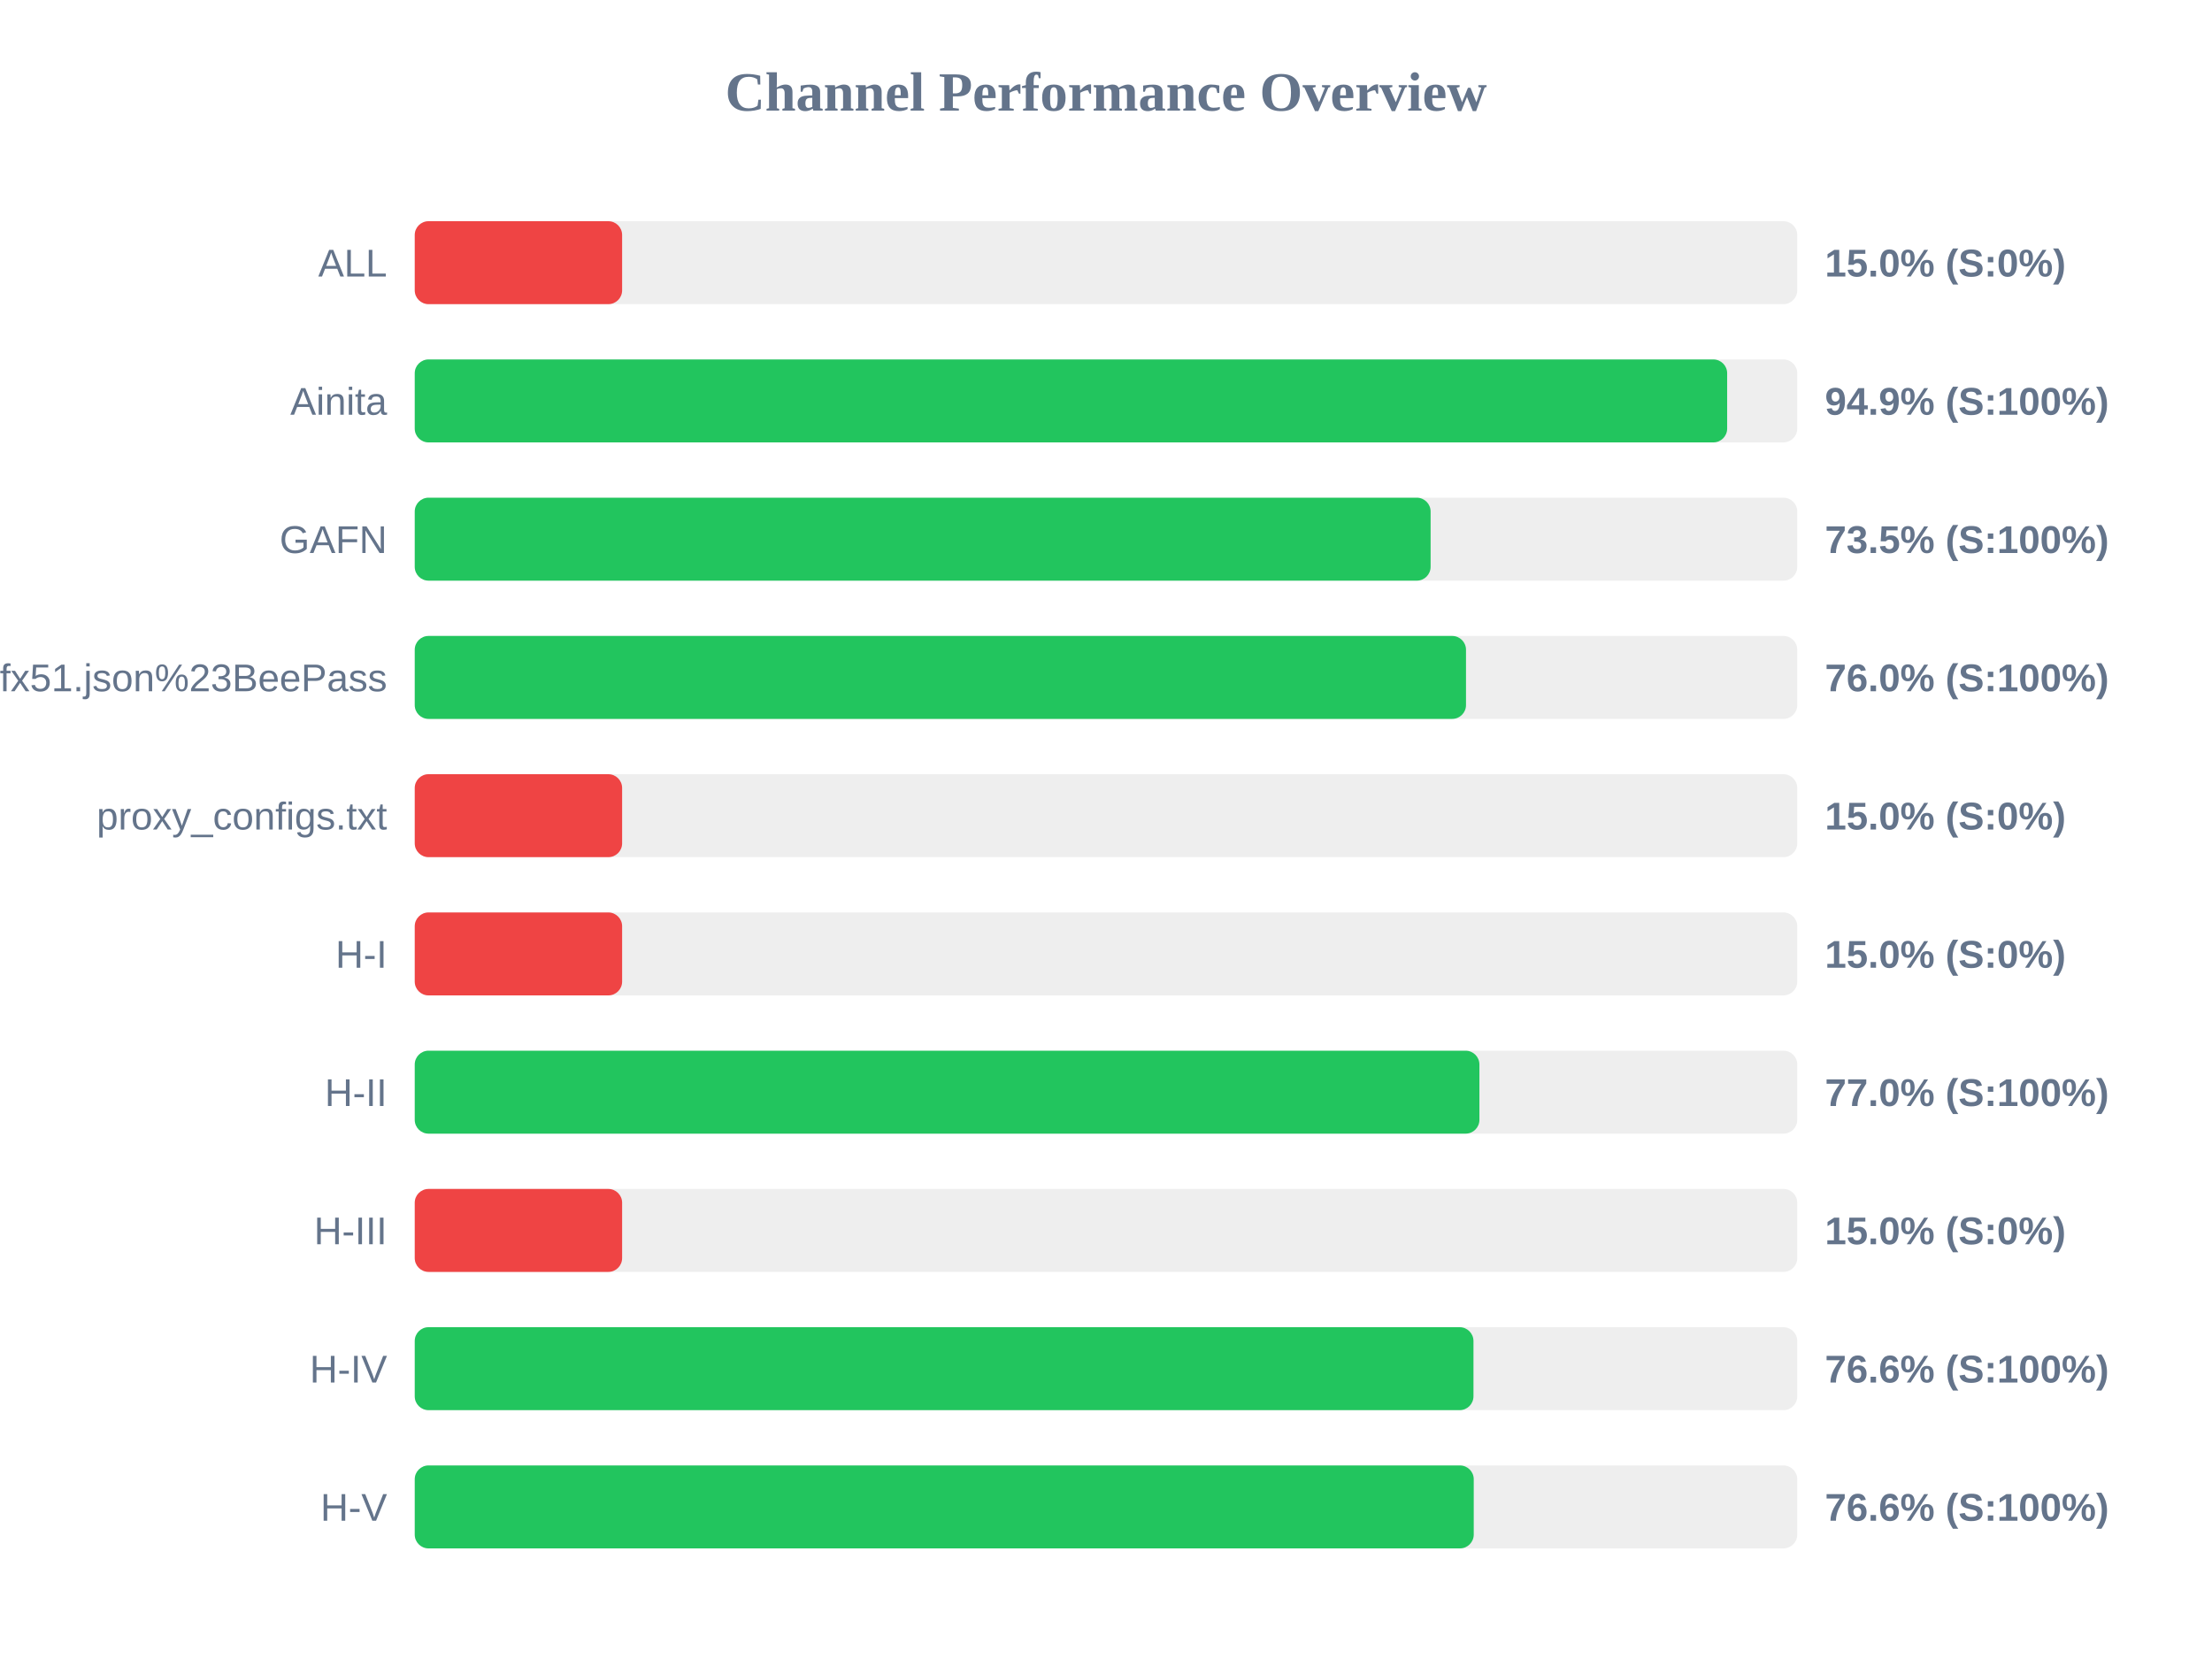
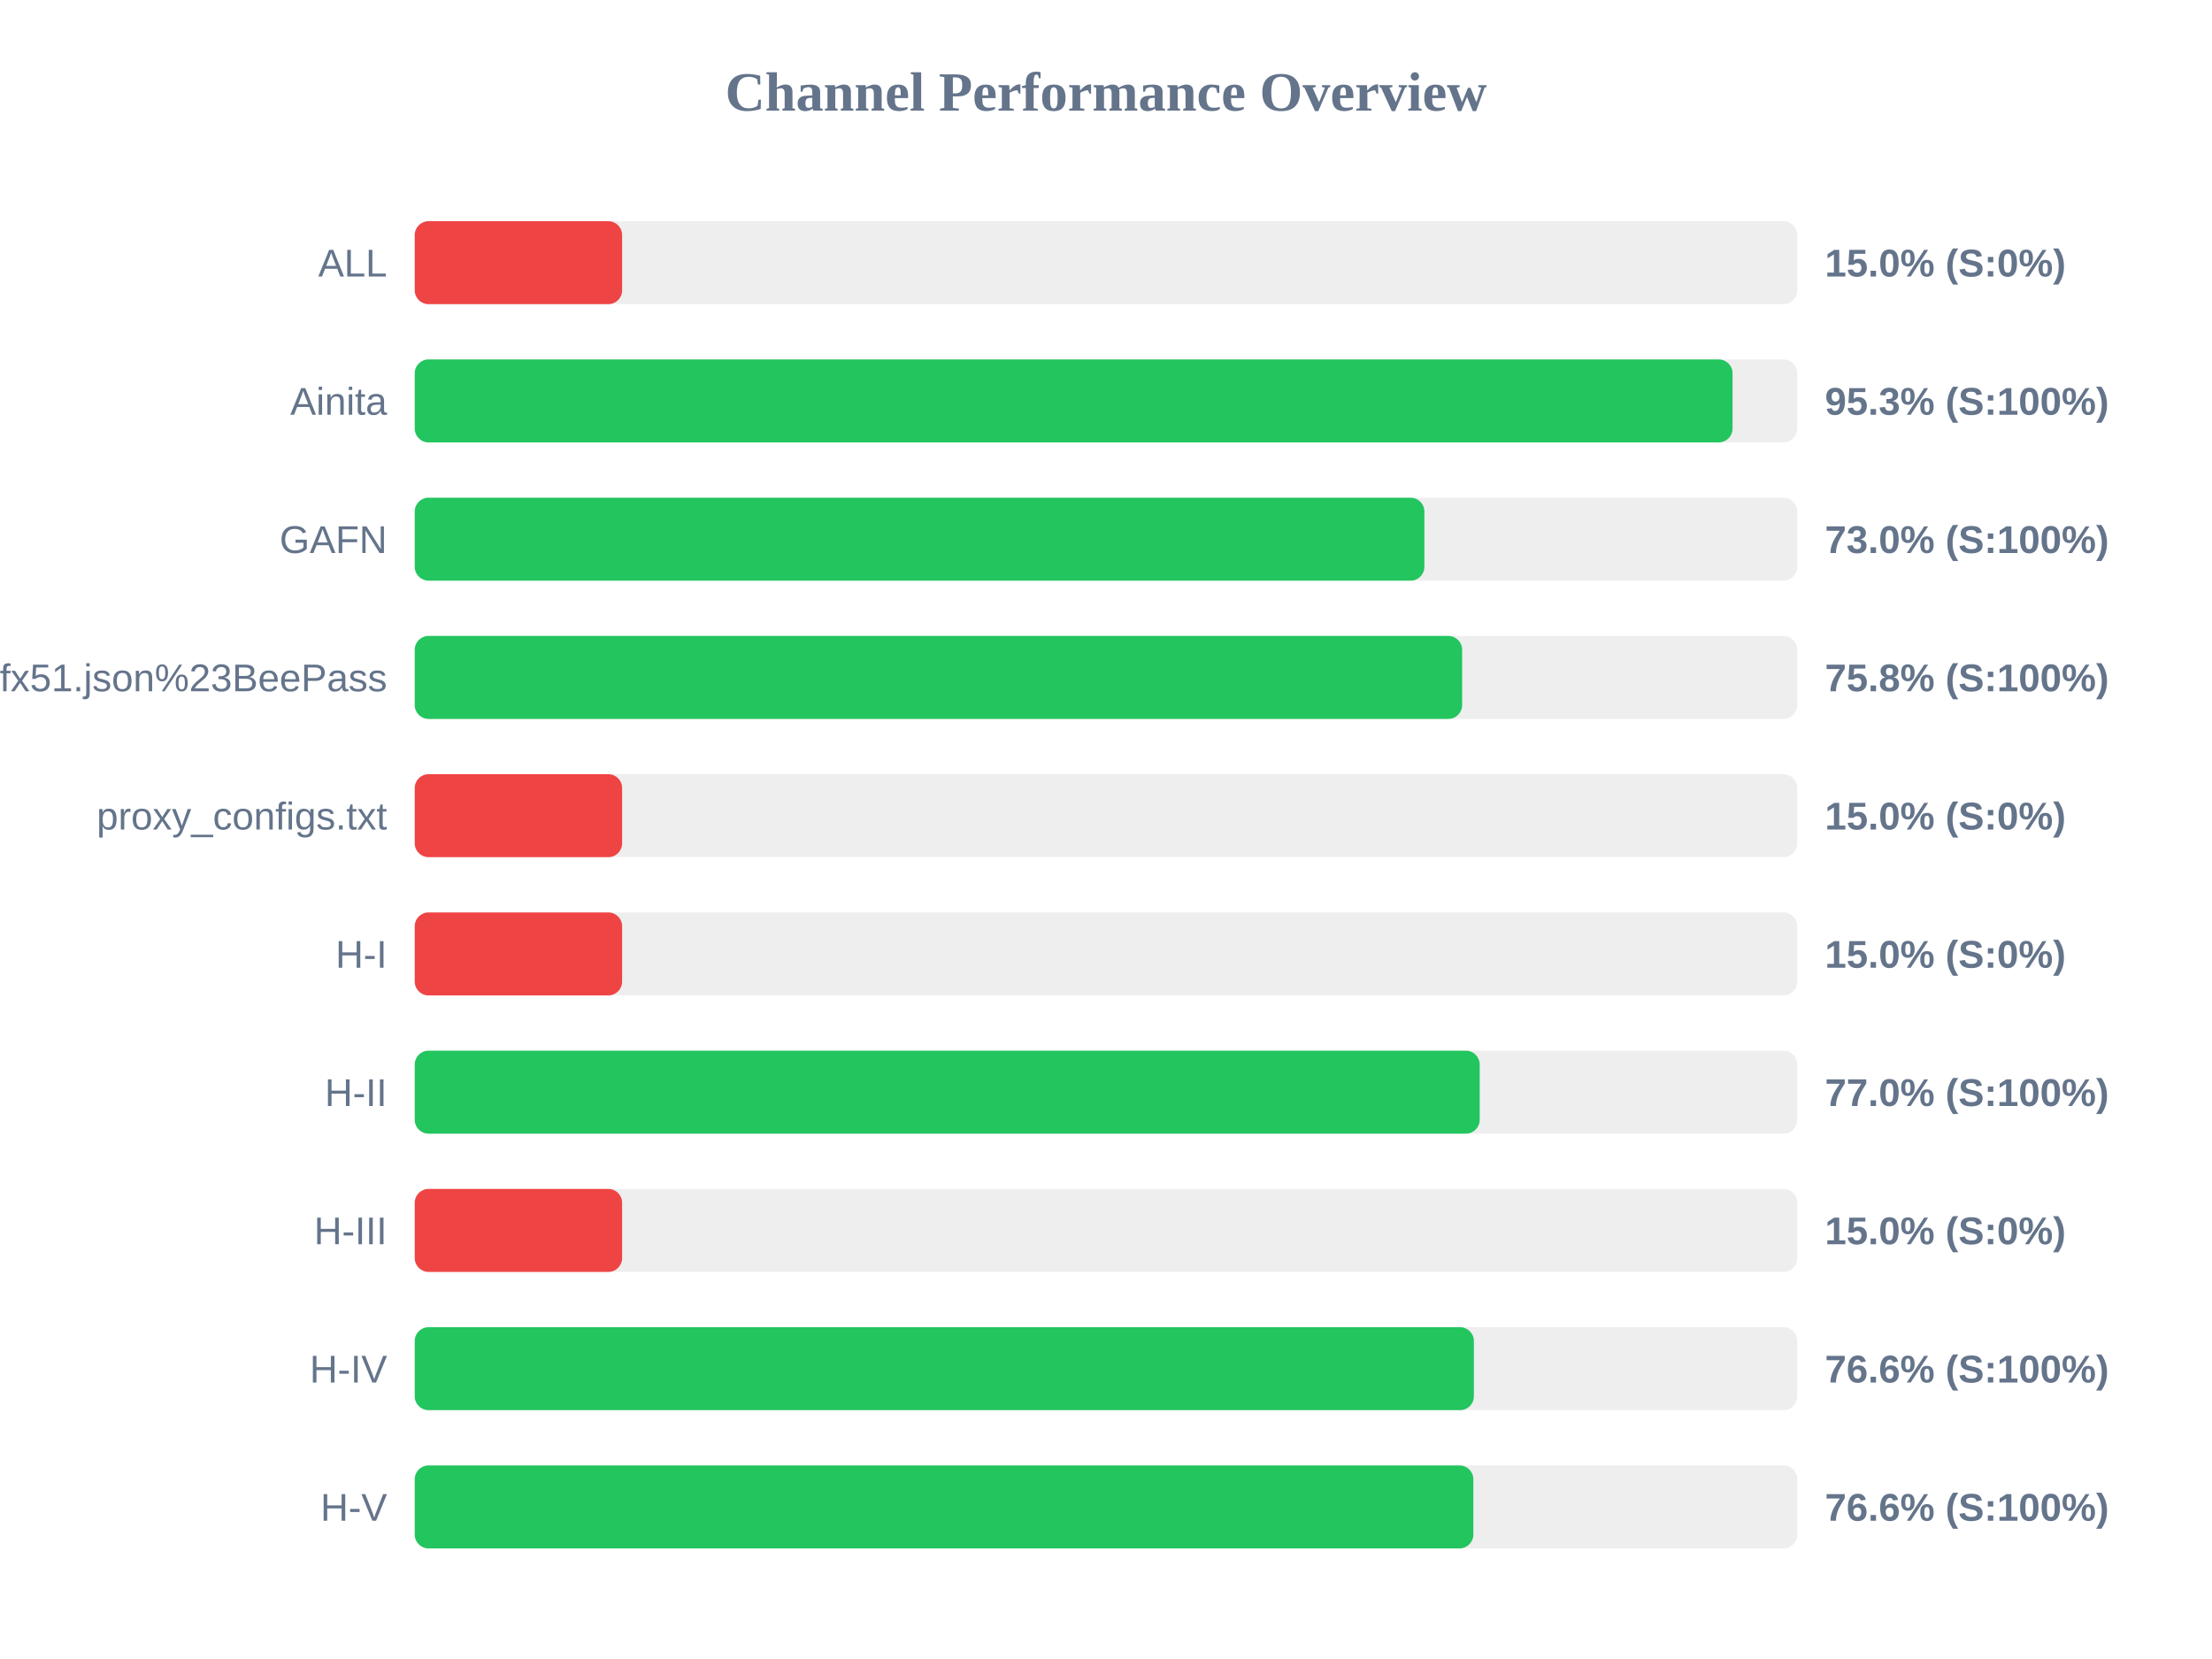
<svg xmlns="http://www.w3.org/2000/svg" width="800" height="600" version="1.1">
  <style>
        .row { font: 14px Arial; fill: #64748b; }
        .score { font: bold 14px Arial; fill: #64748b; }
    </style>
  <text x="400" y="40" text-anchor="middle" font-size="20px" font-weight="bold" fill="#64748b">Channel Performance Overview</text>
  <rect x="150" y="80" width="500" height="30" fill="#eee" rx="5" />
  <rect x="150" y="80" width="75.0" height="30" fill="#ef4444" rx="5" />
  <text x="140" y="100" text-anchor="end" class="row">ALL</text>
  <text x="660" y="100" text-anchor="start" class="score">15.0% (S:0%)</text>
  <rect x="150" y="130" width="500" height="30" fill="#eee" rx="5" />
-   <rect x="150" y="130" width="474.65" height="30" fill="#22c55e" rx="5" />
+   <rect x="150" y="130" width="476.6" height="30" fill="#22c55e" rx="5" />
  <text x="140" y="150" text-anchor="end" class="row">Ainita</text>
-   <text x="660" y="150" text-anchor="start" class="score">94.9% (S:100%)</text>
+   <text x="660" y="150" text-anchor="start" class="score">95.3% (S:100%)</text>
  <rect x="150" y="180" width="500" height="30" fill="#eee" rx="5" />
-   <rect x="150" y="180" width="367.4" height="30" fill="#22c55e" rx="5" />
+   <rect x="150" y="180" width="365.15" height="30" fill="#22c55e" rx="5" />
  <text x="140" y="200" text-anchor="end" class="row">GAFN</text>
-   <text x="660" y="200" text-anchor="start" class="score">73.5% (S:100%)</text>
+   <text x="660" y="200" text-anchor="start" class="score">73.0% (S:100%)</text>
  <rect x="150" y="230" width="500" height="30" fill="#eee" rx="5" />
-   <rect x="150" y="230" width="380.2" height="30" fill="#22c55e" rx="5" />
+   <rect x="150" y="230" width="378.8" height="30" fill="#22c55e" rx="5" />
  <text x="140" y="250" text-anchor="end" class="row">sub?s=ssconf%3A%2F%2Fs3.amazonaws.com%2Fbeedynconprd%2Fzf38bv6oxi1nv3wfkpmxyfl8yj5fargza3foantoalu16vznl0ckxx7bgf1ufx51.json%23BeePass</text>
-   <text x="660" y="250" text-anchor="start" class="score">76.0% (S:100%)</text>
+   <text x="660" y="250" text-anchor="start" class="score">75.8% (S:100%)</text>
  <rect x="150" y="280" width="500" height="30" fill="#eee" rx="5" />
  <rect x="150" y="280" width="75.0" height="30" fill="#ef4444" rx="5" />
  <text x="140" y="300" text-anchor="end" class="row">proxy_configs.txt</text>
  <text x="660" y="300" text-anchor="start" class="score">15.0% (S:0%)</text>
  <rect x="150" y="330" width="500" height="30" fill="#eee" rx="5" />
  <rect x="150" y="330" width="75.0" height="30" fill="#ef4444" rx="5" />
  <text x="140" y="350" text-anchor="end" class="row">H-I</text>
  <text x="660" y="350" text-anchor="start" class="score">15.0% (S:0%)</text>
  <rect x="150" y="380" width="500" height="30" fill="#eee" rx="5" />
-   <rect x="150" y="380" width="385.05" height="30" fill="#22c55e" rx="5" />
+   <rect x="150" y="380" width="385.15" height="30" fill="#22c55e" rx="5" />
  <text x="140" y="400" text-anchor="end" class="row">H-II</text>
  <text x="660" y="400" text-anchor="start" class="score">77.0% (S:100%)</text>
  <rect x="150" y="430" width="500" height="30" fill="#eee" rx="5" />
  <rect x="150" y="430" width="75.0" height="30" fill="#ef4444" rx="5" />
  <text x="140" y="450" text-anchor="end" class="row">H-III</text>
  <text x="660" y="450" text-anchor="start" class="score">15.0% (S:0%)</text>
  <rect x="150" y="480" width="500" height="30" fill="#eee" rx="5" />
-   <rect x="150" y="480" width="382.9" height="30" fill="#22c55e" rx="5" />
+   <rect x="150" y="480" width="383.05" height="30" fill="#22c55e" rx="5" />
  <text x="140" y="500" text-anchor="end" class="row">H-IV</text>
  <text x="660" y="500" text-anchor="start" class="score">76.6% (S:100%)</text>
  <rect x="150" y="530" width="500" height="30" fill="#eee" rx="5" />
-   <rect x="150" y="530" width="383.0" height="30" fill="#22c55e" rx="5" />
+   <rect x="150" y="530" width="382.85" height="30" fill="#22c55e" rx="5" />
  <text x="140" y="550" text-anchor="end" class="row">H-V</text>
  <text x="660" y="550" text-anchor="start" class="score">76.6% (S:100%)</text>
</svg>
